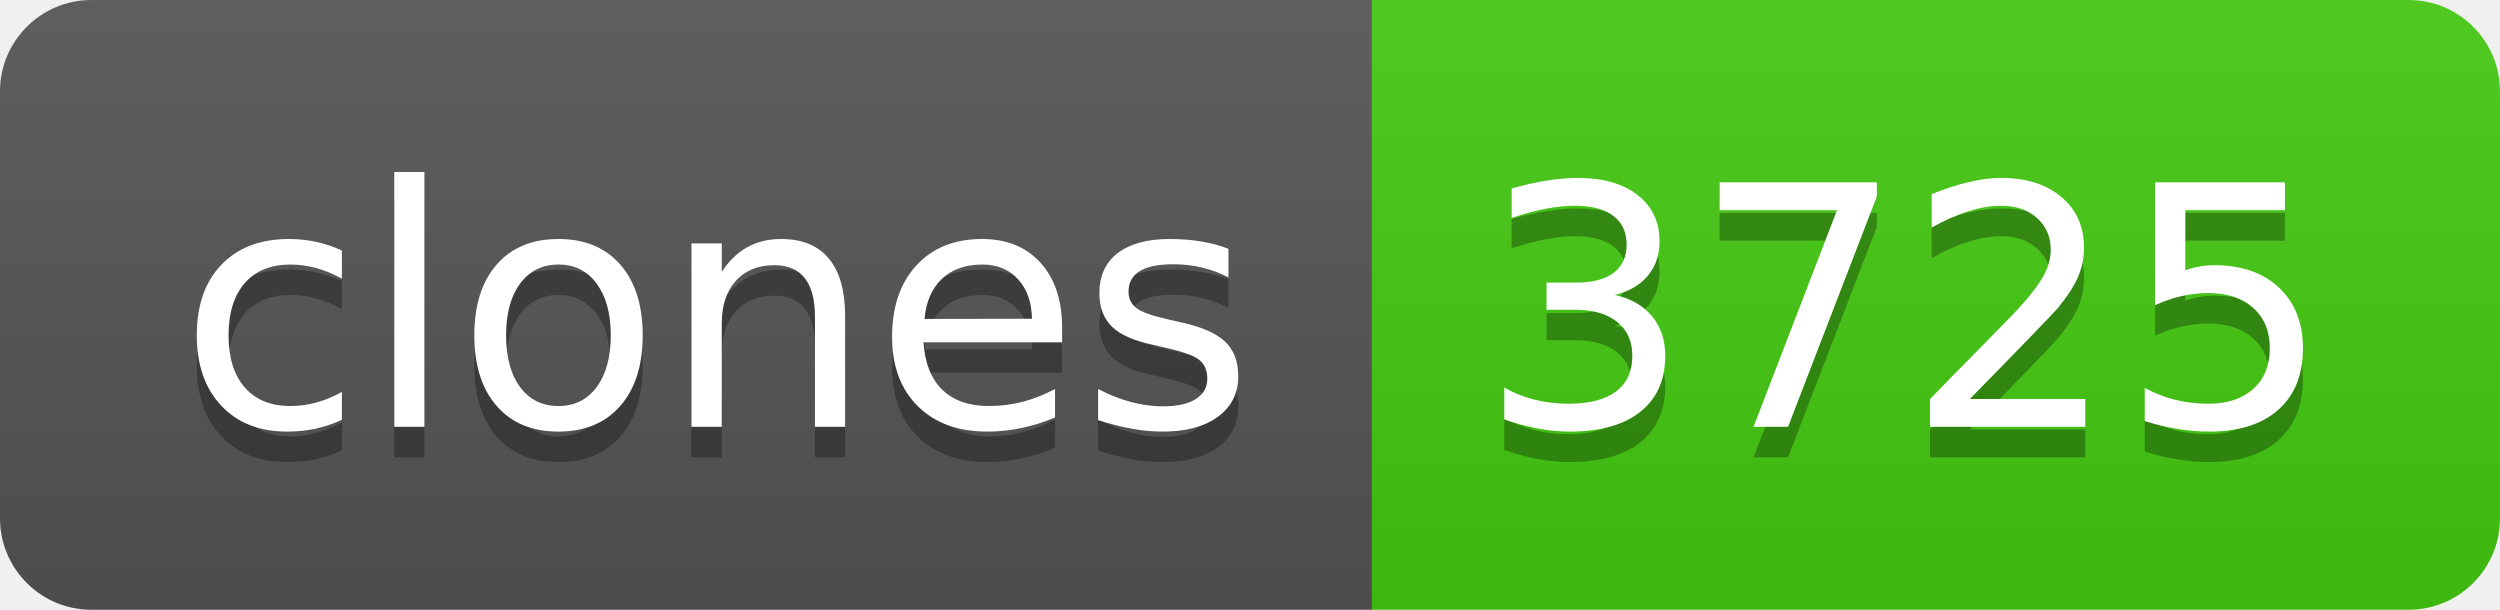
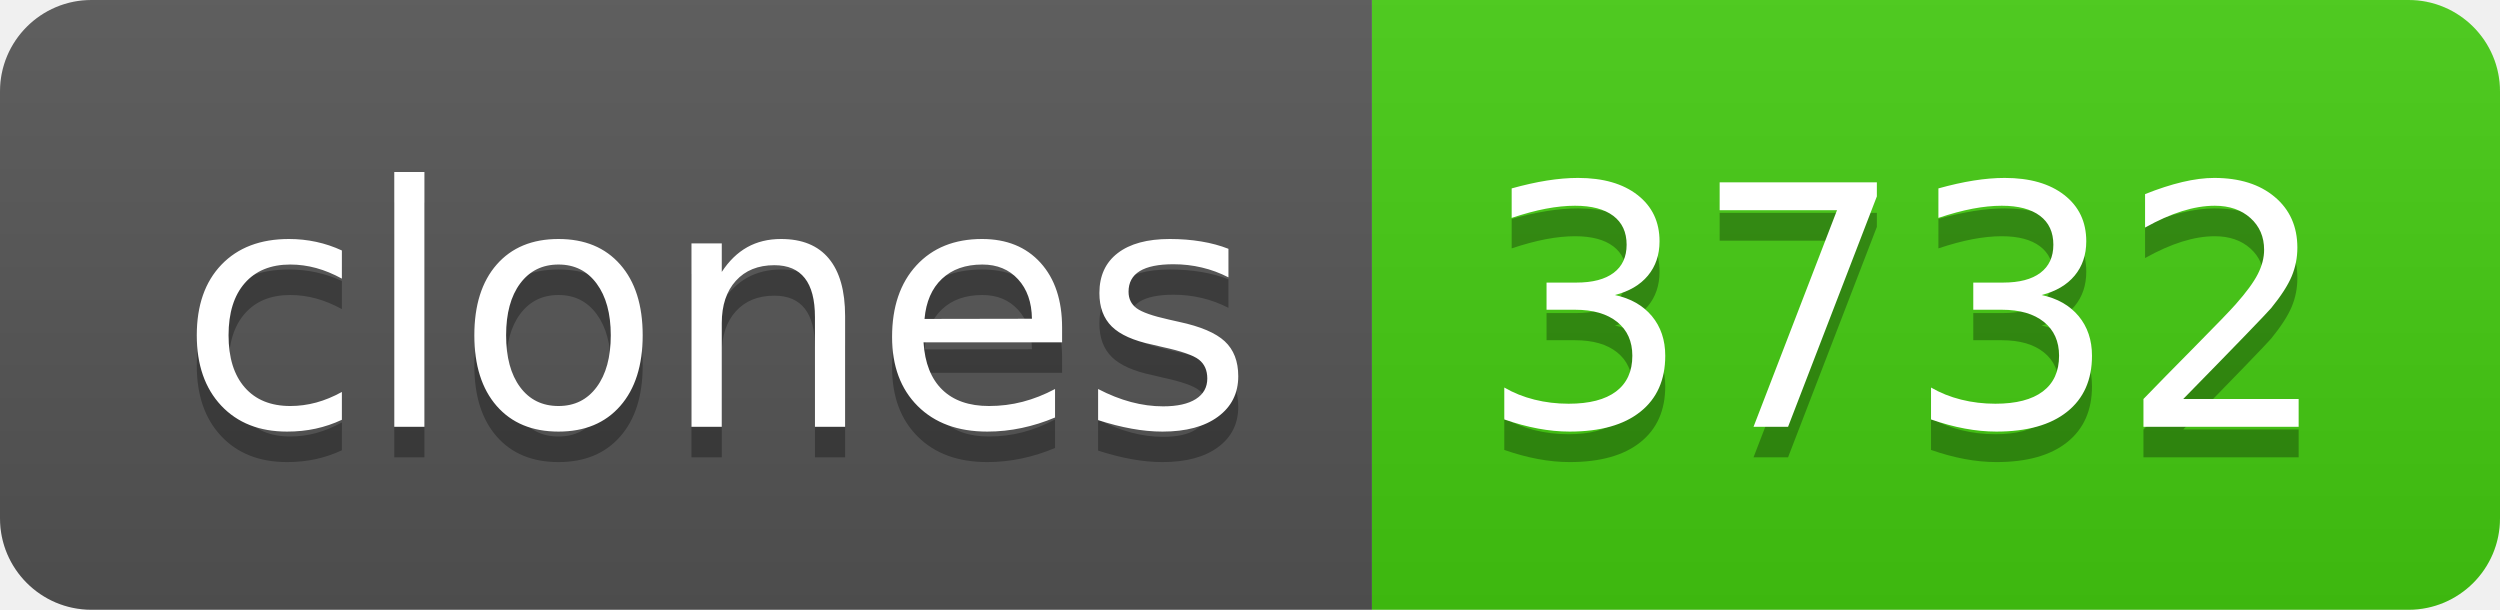
- <svg xmlns="http://www.w3.org/2000/svg" width="82" height="20" role="img" aria-label="clones: 3725">
+ <svg xmlns="http://www.w3.org/2000/svg" width="82" height="20" role="img" aria-label="clones: 3732">
  <linearGradient id="s" x2="0" y2="100%">
    <stop offset="0" stop-color="#bbb" stop-opacity=".1" />
    <stop offset="1" stop-opacity=".1" />
  </linearGradient>
  <clipPath id="r">
    <rect width="82" height="20" rx="3" fill="#fff" />
  </clipPath>
  <g clip-path="url(#r)">
    <rect width="45" height="20" fill="#555" />
    <rect x="45" width="37" height="20" fill="#4c1" />
    <rect width="82" height="20" fill="url(#s)" />
  </g>
  <g fill="#fff" text-anchor="middle" font-family="Verdana,Geneva,DejaVu Sans,sans-serif" text-rendering="geometricPrecision" font-size="110">
    <text aria-hidden="true" x="235" y="150" fill="#010101" fill-opacity=".3" transform="scale(.1)" textLength="350">clones</text>
    <text x="235" y="140" transform="scale(.1)" fill="#fff" textLength="350">clones</text>
-     <text aria-hidden="true" x="625" y="150" fill="#010101" fill-opacity=".3" transform="scale(.1)" textLength="270">3725</text>
-     <text x="625" y="140" transform="scale(.1)" fill="#fff" textLength="270">3725</text>
+     <text aria-hidden="true" x="625" y="150" fill="#010101" fill-opacity=".3" transform="scale(.1)" textLength="270">3732</text>
+     <text x="625" y="140" transform="scale(.1)" fill="#fff" textLength="270">3732</text>
  </g>
</svg>
